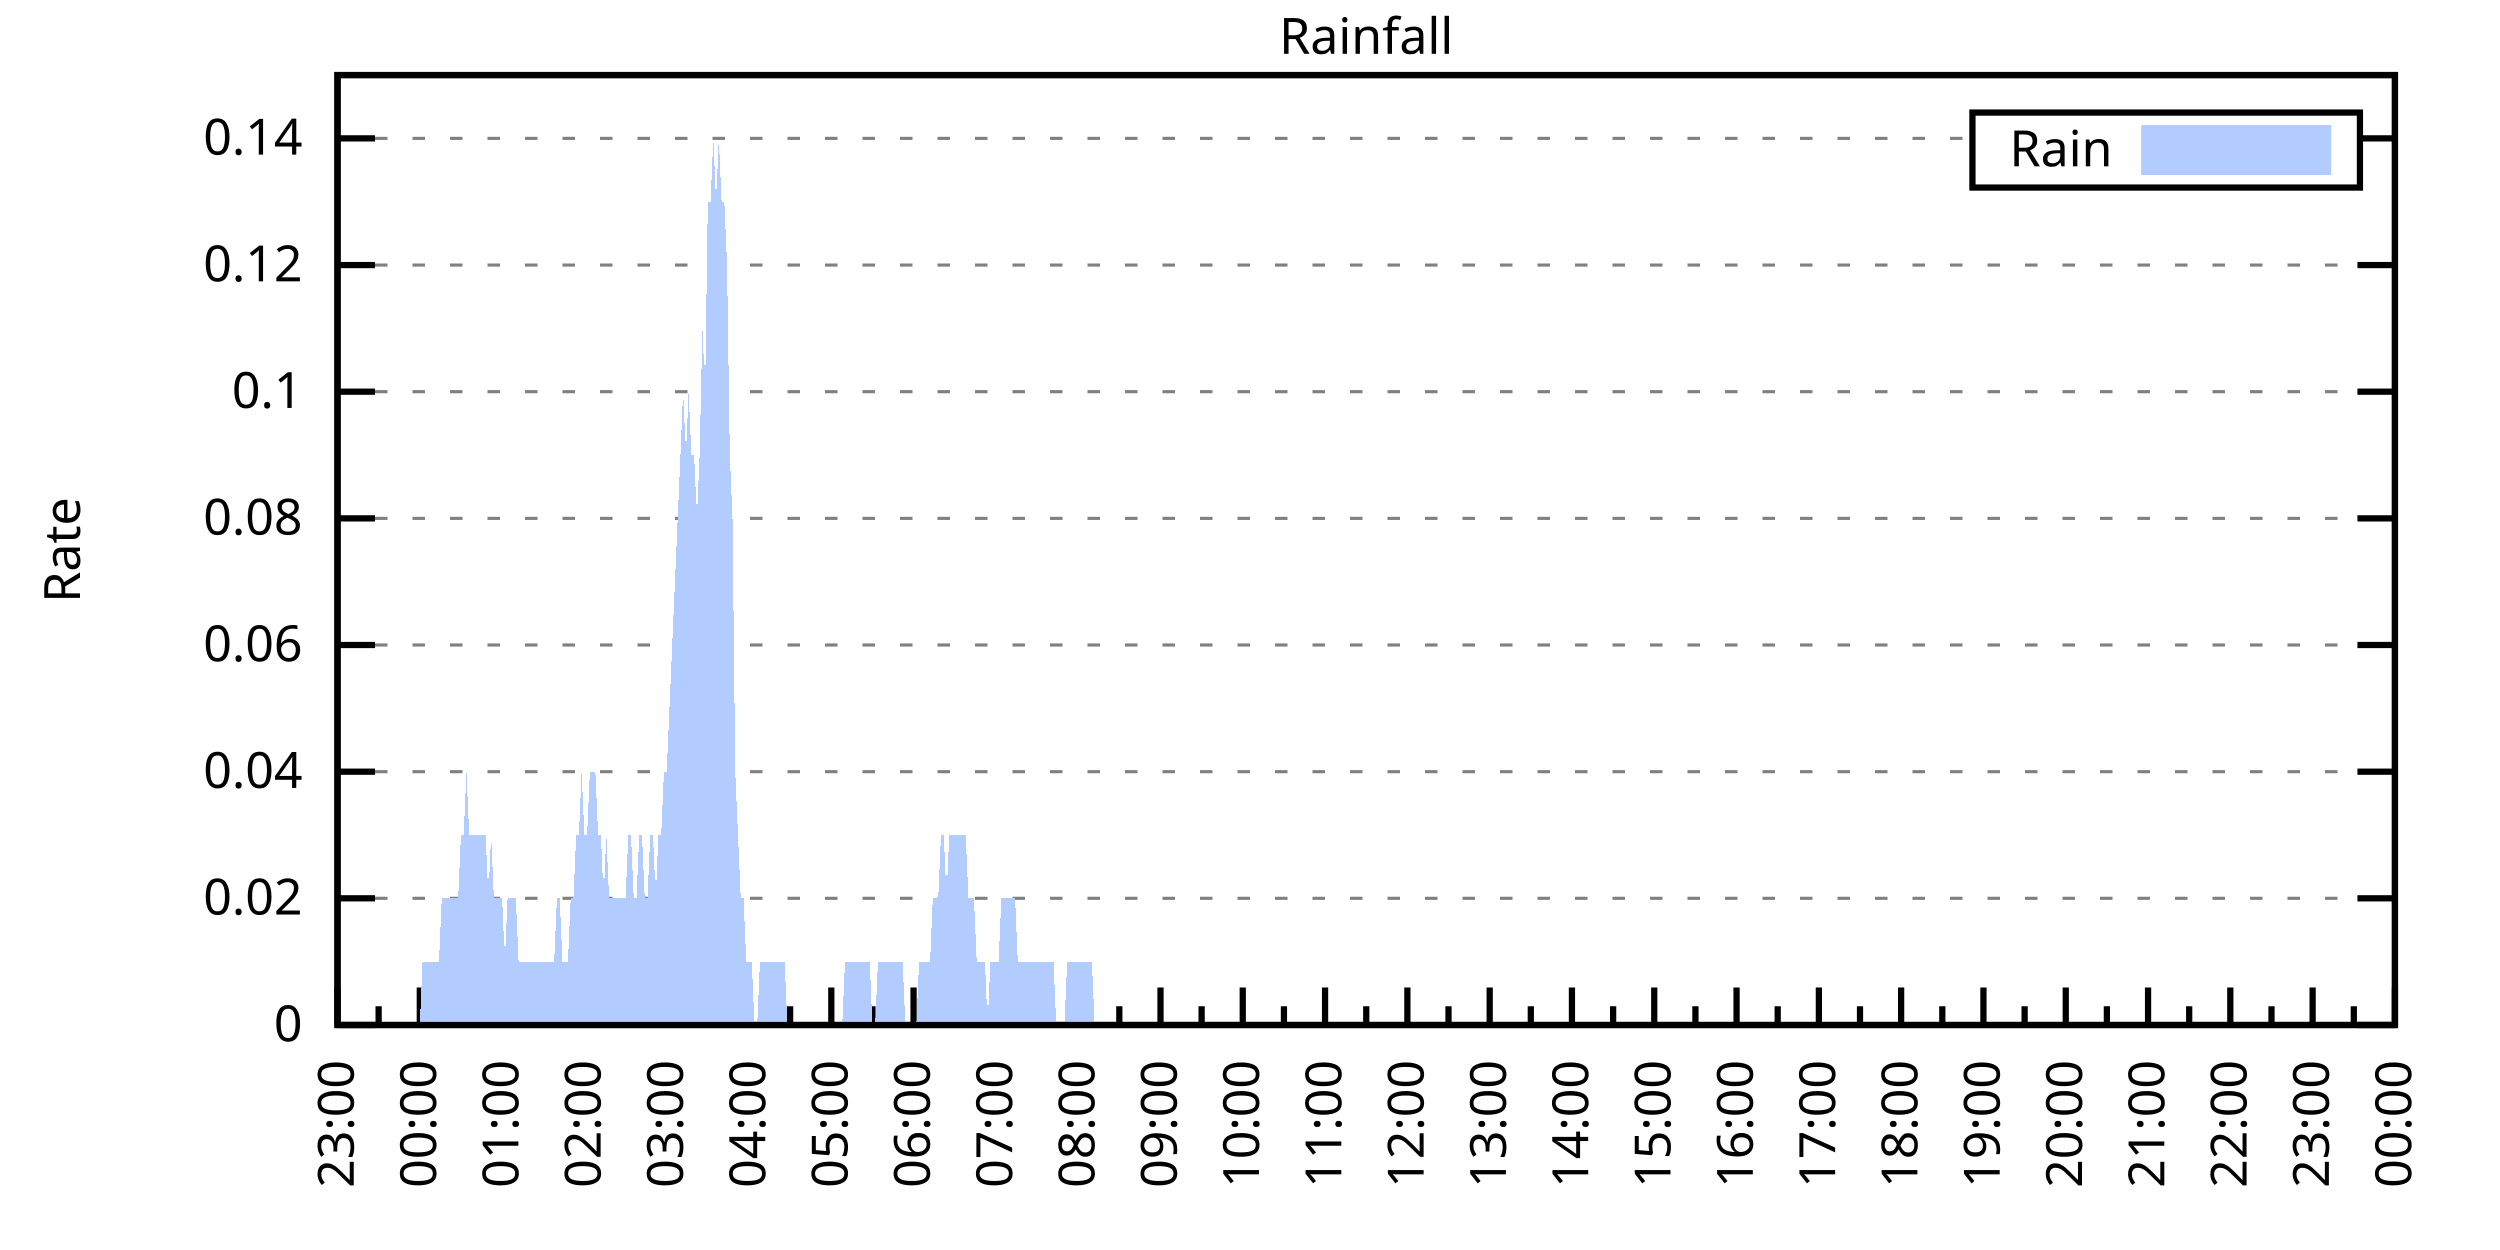
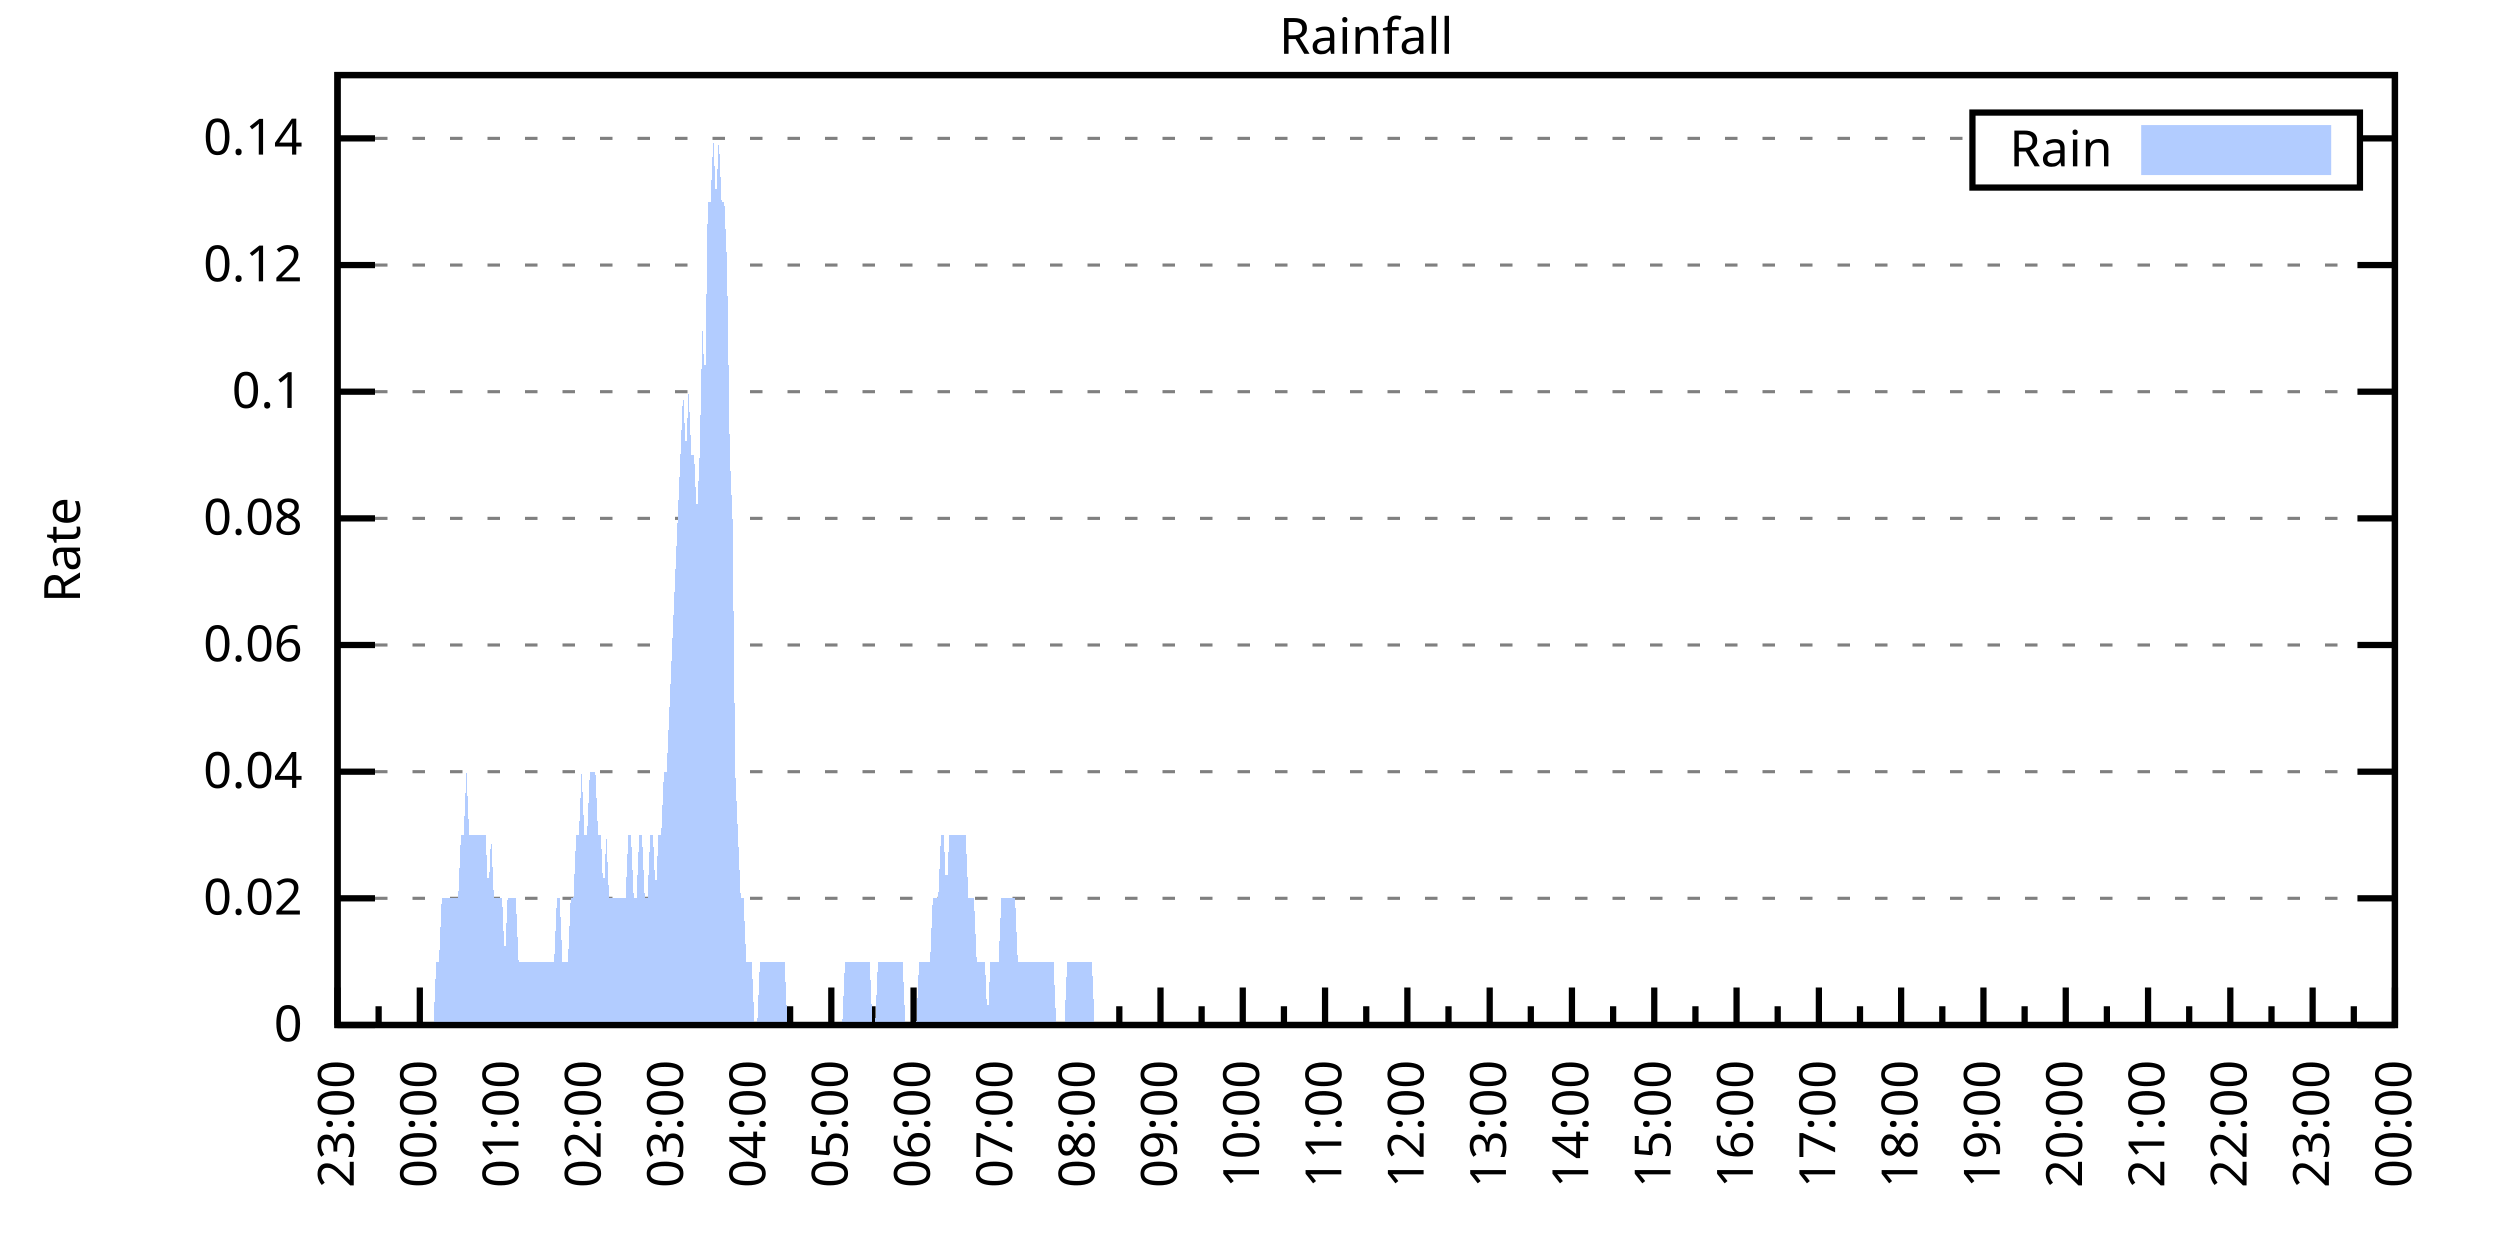
<svg xmlns="http://www.w3.org/2000/svg" xmlns:xlink="http://www.w3.org/1999/xlink" width="400" height="200" viewBox="0 0 400 200">
  <g id="gnuplot_canvas">
    <rect x="0" y="0" width="400" height="200" fill="none" />
    <defs>
      <circle id="gpDot" r="0.5" stroke-width="0.5" stroke="currentColor" />
      <path id="gpPt0" stroke-width="0.333" stroke="currentColor" d="M-1,0 h2 M0,-1 v2" />
      <path id="gpPt1" stroke-width="0.333" stroke="currentColor" d="M-1,-1 L1,1 M1,-1 L-1,1" />
      <path id="gpPt2" stroke-width="0.333" stroke="currentColor" d="M-1,0 L1,0 M0,-1 L0,1 M-1,-1 L1,1 M-1,1 L1,-1" />
      <rect id="gpPt3" stroke-width="0.333" stroke="currentColor" x="-1" y="-1" width="2" height="2" />
      <rect id="gpPt4" stroke-width="0.333" stroke="currentColor" fill="currentColor" x="-1" y="-1" width="2" height="2" />
      <circle id="gpPt5" stroke-width="0.333" stroke="currentColor" cx="0" cy="0" r="1" />
      <use xlink:href="#gpPt5" id="gpPt6" fill="currentColor" stroke="none" />
      <path id="gpPt7" stroke-width="0.333" stroke="currentColor" d="M0,-1.33 L-1.33,0.67 L1.33,0.67 z" />
      <use xlink:href="#gpPt7" id="gpPt8" fill="currentColor" stroke="none" />
      <use xlink:href="#gpPt7" id="gpPt9" stroke="currentColor" transform="rotate(180)" />
      <use xlink:href="#gpPt9" id="gpPt10" fill="currentColor" stroke="none" />
      <use xlink:href="#gpPt3" id="gpPt11" stroke="currentColor" transform="rotate(45)" />
      <use xlink:href="#gpPt11" id="gpPt12" fill="currentColor" stroke="none" />
      <path id="gpPt13" stroke-width="0.333" stroke="currentColor" d="M0,1.330 L1.265,0.411 L0.782,-1.067 L-0.782,-1.076 L-1.265,0.411 z" />
      <use xlink:href="#gpPt13" id="gpPt14" fill="currentColor" stroke="none" />
      <filter id="textbox" filterUnits="objectBoundingBox" x="0" y="0" height="1" width="1">
        <feFlood flood-color="white" flood-opacity="1" result="bgnd" />
        <feComposite in="SourceGraphic" in2="bgnd" operator="atop" />
      </filter>
      <filter id="greybox" filterUnits="objectBoundingBox" x="0" y="0" height="1" width="1">
        <feFlood flood-color="lightgrey" flood-opacity="1" result="grey" />
        <feComposite in="SourceGraphic" in2="grey" operator="atop" />
      </filter>
    </defs>
    <g fill="none" color="white" stroke="currentColor" stroke-width="1.00" stroke-linecap="butt" stroke-linejoin="miter">
</g>
    <g fill="none" color="black" stroke="currentColor" stroke-width="1.00" stroke-linecap="butt" stroke-linejoin="miter">
      <g stroke="none" shape-rendering="crispEdges">
        <polygon fill="rgb(255, 255, 255)" points="54.00,164.00 383.18,164.00 383.18,12.02 54.00,12.02 " />
      </g>
    </g>
    <g fill="none" color="black" stroke="currentColor" stroke-width="1.00" stroke-linecap="butt" stroke-linejoin="miter">
</g>
    <g fill="none" color="black" stroke="black" stroke-width="0.50" stroke-linecap="butt" stroke-linejoin="miter">
</g>
    <g fill="none" color="gray" stroke="currentColor" stroke-width="0.50" stroke-linecap="butt" stroke-linejoin="miter">
      <path stroke="gray" stroke-dasharray="2,4" class="gridline" d="M54.00,164.00 L383.19,164.00  " />
    </g>
    <g fill="none" color="gray" stroke="gray" stroke-width="1.00" stroke-linecap="butt" stroke-linejoin="miter">
</g>
    <g fill="none" color="black" stroke="currentColor" stroke-width="1.00" stroke-linecap="butt" stroke-linejoin="miter">
      <path stroke="black" d="M54.00,164.00 L60.00,164.00 M383.19,164.00 L377.19,164.00  " />
      <g transform="translate(48.40,166.60)" stroke="none" fill="black" font-family="Sans" font-size="8.00" text-anchor="end">
        <text>
          <tspan font-family="Sans"> 0</tspan>
        </text>
      </g>
    </g>
    <g fill="none" color="black" stroke="currentColor" stroke-width="1.00" stroke-linecap="butt" stroke-linejoin="miter">
</g>
    <g fill="none" color="black" stroke="black" stroke-width="0.50" stroke-linecap="butt" stroke-linejoin="miter">
</g>
    <g fill="none" color="gray" stroke="currentColor" stroke-width="0.50" stroke-linecap="butt" stroke-linejoin="miter">
      <path stroke="gray" stroke-dasharray="2,4" class="gridline" d="M54.00,143.73 L383.19,143.73  " />
    </g>
    <g fill="none" color="gray" stroke="gray" stroke-width="1.00" stroke-linecap="butt" stroke-linejoin="miter">
</g>
    <g fill="none" color="black" stroke="currentColor" stroke-width="1.00" stroke-linecap="butt" stroke-linejoin="miter">
      <path stroke="black" d="M54.00,143.73 L60.00,143.73 M383.19,143.73 L377.19,143.73  " />
      <g transform="translate(48.40,146.33)" stroke="none" fill="black" font-family="Sans" font-size="8.00" text-anchor="end">
        <text>
          <tspan font-family="Sans"> 0.02</tspan>
        </text>
      </g>
    </g>
    <g fill="none" color="black" stroke="currentColor" stroke-width="1.00" stroke-linecap="butt" stroke-linejoin="miter">
</g>
    <g fill="none" color="black" stroke="black" stroke-width="0.50" stroke-linecap="butt" stroke-linejoin="miter">
</g>
    <g fill="none" color="gray" stroke="currentColor" stroke-width="0.50" stroke-linecap="butt" stroke-linejoin="miter">
      <path stroke="gray" stroke-dasharray="2,4" class="gridline" d="M54.00,123.47 L383.19,123.47  " />
    </g>
    <g fill="none" color="gray" stroke="gray" stroke-width="1.00" stroke-linecap="butt" stroke-linejoin="miter">
</g>
    <g fill="none" color="black" stroke="currentColor" stroke-width="1.00" stroke-linecap="butt" stroke-linejoin="miter">
      <path stroke="black" d="M54.00,123.47 L60.00,123.47 M383.19,123.47 L377.19,123.47  " />
      <g transform="translate(48.40,126.07)" stroke="none" fill="black" font-family="Sans" font-size="8.00" text-anchor="end">
        <text>
          <tspan font-family="Sans"> 0.04</tspan>
        </text>
      </g>
    </g>
    <g fill="none" color="black" stroke="currentColor" stroke-width="1.00" stroke-linecap="butt" stroke-linejoin="miter">
</g>
    <g fill="none" color="black" stroke="black" stroke-width="0.50" stroke-linecap="butt" stroke-linejoin="miter">
</g>
    <g fill="none" color="gray" stroke="currentColor" stroke-width="0.50" stroke-linecap="butt" stroke-linejoin="miter">
      <path stroke="gray" stroke-dasharray="2,4" class="gridline" d="M54.00,103.20 L383.19,103.20  " />
    </g>
    <g fill="none" color="gray" stroke="gray" stroke-width="1.00" stroke-linecap="butt" stroke-linejoin="miter">
</g>
    <g fill="none" color="black" stroke="currentColor" stroke-width="1.00" stroke-linecap="butt" stroke-linejoin="miter">
      <path stroke="black" d="M54.00,103.20 L60.00,103.20 M383.19,103.20 L377.19,103.20  " />
      <g transform="translate(48.40,105.80)" stroke="none" fill="black" font-family="Sans" font-size="8.00" text-anchor="end">
        <text>
          <tspan font-family="Sans"> 0.06</tspan>
        </text>
      </g>
    </g>
    <g fill="none" color="black" stroke="currentColor" stroke-width="1.00" stroke-linecap="butt" stroke-linejoin="miter">
</g>
    <g fill="none" color="black" stroke="black" stroke-width="0.50" stroke-linecap="butt" stroke-linejoin="miter">
</g>
    <g fill="none" color="gray" stroke="currentColor" stroke-width="0.50" stroke-linecap="butt" stroke-linejoin="miter">
      <path stroke="gray" stroke-dasharray="2,4" class="gridline" d="M54.00,82.94 L383.19,82.94  " />
    </g>
    <g fill="none" color="gray" stroke="gray" stroke-width="1.00" stroke-linecap="butt" stroke-linejoin="miter">
</g>
    <g fill="none" color="black" stroke="currentColor" stroke-width="1.00" stroke-linecap="butt" stroke-linejoin="miter">
      <path stroke="black" d="M54.00,82.94 L60.00,82.94 M383.19,82.94 L377.19,82.94  " />
      <g transform="translate(48.40,85.54)" stroke="none" fill="black" font-family="Sans" font-size="8.00" text-anchor="end">
        <text>
          <tspan font-family="Sans"> 0.08</tspan>
        </text>
      </g>
    </g>
    <g fill="none" color="black" stroke="currentColor" stroke-width="1.00" stroke-linecap="butt" stroke-linejoin="miter">
</g>
    <g fill="none" color="black" stroke="black" stroke-width="0.50" stroke-linecap="butt" stroke-linejoin="miter">
</g>
    <g fill="none" color="gray" stroke="currentColor" stroke-width="0.50" stroke-linecap="butt" stroke-linejoin="miter">
      <path stroke="gray" stroke-dasharray="2,4" class="gridline" d="M54.00,62.67 L383.19,62.67  " />
    </g>
    <g fill="none" color="gray" stroke="gray" stroke-width="1.00" stroke-linecap="butt" stroke-linejoin="miter">
</g>
    <g fill="none" color="black" stroke="currentColor" stroke-width="1.00" stroke-linecap="butt" stroke-linejoin="miter">
      <path stroke="black" d="M54.00,62.67 L60.00,62.67 M383.19,62.67 L377.19,62.67  " />
      <g transform="translate(48.40,65.27)" stroke="none" fill="black" font-family="Sans" font-size="8.00" text-anchor="end">
        <text>
          <tspan font-family="Sans"> 0.1</tspan>
        </text>
      </g>
    </g>
    <g fill="none" color="black" stroke="currentColor" stroke-width="1.00" stroke-linecap="butt" stroke-linejoin="miter">
</g>
    <g fill="none" color="black" stroke="black" stroke-width="0.50" stroke-linecap="butt" stroke-linejoin="miter">
</g>
    <g fill="none" color="gray" stroke="currentColor" stroke-width="0.50" stroke-linecap="butt" stroke-linejoin="miter">
      <path stroke="gray" stroke-dasharray="2,4" class="gridline" d="M54.00,42.41 L383.19,42.41  " />
    </g>
    <g fill="none" color="gray" stroke="gray" stroke-width="1.00" stroke-linecap="butt" stroke-linejoin="miter">
</g>
    <g fill="none" color="black" stroke="currentColor" stroke-width="1.00" stroke-linecap="butt" stroke-linejoin="miter">
      <path stroke="black" d="M54.00,42.41 L60.00,42.41 M383.19,42.41 L377.19,42.41  " />
      <g transform="translate(48.40,45.01)" stroke="none" fill="black" font-family="Sans" font-size="8.00" text-anchor="end">
        <text>
          <tspan font-family="Sans"> 0.12</tspan>
        </text>
      </g>
    </g>
    <g fill="none" color="black" stroke="currentColor" stroke-width="1.00" stroke-linecap="butt" stroke-linejoin="miter">
</g>
    <g fill="none" color="black" stroke="black" stroke-width="0.50" stroke-linecap="butt" stroke-linejoin="miter">
</g>
    <g fill="none" color="gray" stroke="currentColor" stroke-width="0.50" stroke-linecap="butt" stroke-linejoin="miter">
      <path stroke="gray" stroke-dasharray="2,4" class="gridline" d="M54.00,22.14 L315.59,22.14 M377.59,22.14 L383.19,22.14  " />
    </g>
    <g fill="none" color="gray" stroke="gray" stroke-width="1.00" stroke-linecap="butt" stroke-linejoin="miter">
</g>
    <g fill="none" color="black" stroke="currentColor" stroke-width="1.00" stroke-linecap="butt" stroke-linejoin="miter">
      <path stroke="black" d="M54.00,22.14 L60.00,22.14 M383.19,22.14 L377.19,22.14  " />
      <g transform="translate(48.40,24.74)" stroke="none" fill="black" font-family="Sans" font-size="8.00" text-anchor="end">
        <text>
          <tspan font-family="Sans"> 0.14</tspan>
        </text>
      </g>
    </g>
    <g fill="none" color="black" stroke="currentColor" stroke-width="1.00" stroke-linecap="butt" stroke-linejoin="miter">
      <path stroke="black" d="M54.00,164.00 L54.00,158.00  " />
      <g transform="translate(56.60,169.60) rotate(270)" stroke="none" fill="black" font-family="Sans" font-size="8.00" text-anchor="end">
        <text>
          <tspan font-family="Sans">23:00</tspan>
        </text>
      </g>
    </g>
    <g fill="none" color="black" stroke="currentColor" stroke-width="1.00" stroke-linecap="butt" stroke-linejoin="miter">
      <path stroke="black" d="M60.58,164.00 L60.58,161.00 M67.17,164.00 L67.17,158.00  " />
      <g transform="translate(69.77,169.60) rotate(270)" stroke="none" fill="black" font-family="Sans" font-size="8.00" text-anchor="end">
        <text>
          <tspan font-family="Sans">00:00</tspan>
        </text>
      </g>
    </g>
    <g fill="none" color="black" stroke="currentColor" stroke-width="1.00" stroke-linecap="butt" stroke-linejoin="miter">
      <path stroke="black" d="M73.75,164.00 L73.75,161.00 M80.34,164.00 L80.34,158.00  " />
      <g transform="translate(82.94,169.60) rotate(270)" stroke="none" fill="black" font-family="Sans" font-size="8.00" text-anchor="end">
        <text>
          <tspan font-family="Sans">01:00</tspan>
        </text>
      </g>
    </g>
    <g fill="none" color="black" stroke="currentColor" stroke-width="1.00" stroke-linecap="butt" stroke-linejoin="miter">
      <path stroke="black" d="M86.92,164.00 L86.92,161.00 M93.50,164.00 L93.50,158.00  " />
      <g transform="translate(96.10,169.60) rotate(270)" stroke="none" fill="black" font-family="Sans" font-size="8.00" text-anchor="end">
        <text>
          <tspan font-family="Sans">02:00</tspan>
        </text>
      </g>
    </g>
    <g fill="none" color="black" stroke="currentColor" stroke-width="1.00" stroke-linecap="butt" stroke-linejoin="miter">
      <path stroke="black" d="M100.09,164.00 L100.09,161.00 M106.67,164.00 L106.67,158.00  " />
      <g transform="translate(109.27,169.60) rotate(270)" stroke="none" fill="black" font-family="Sans" font-size="8.00" text-anchor="end">
        <text>
          <tspan font-family="Sans">03:00</tspan>
        </text>
      </g>
    </g>
    <g fill="none" color="black" stroke="currentColor" stroke-width="1.00" stroke-linecap="butt" stroke-linejoin="miter">
      <path stroke="black" d="M113.25,164.00 L113.25,161.00 M119.84,164.00 L119.84,158.00  " />
      <g transform="translate(122.44,169.60) rotate(270)" stroke="none" fill="black" font-family="Sans" font-size="8.00" text-anchor="end">
        <text>
          <tspan font-family="Sans">04:00</tspan>
        </text>
      </g>
    </g>
    <g fill="none" color="black" stroke="currentColor" stroke-width="1.00" stroke-linecap="butt" stroke-linejoin="miter">
      <path stroke="black" d="M126.42,164.00 L126.42,161.00 M133.01,164.00 L133.01,158.00  " />
      <g transform="translate(135.61,169.60) rotate(270)" stroke="none" fill="black" font-family="Sans" font-size="8.00" text-anchor="end">
        <text>
          <tspan font-family="Sans">05:00</tspan>
        </text>
      </g>
    </g>
    <g fill="none" color="black" stroke="currentColor" stroke-width="1.00" stroke-linecap="butt" stroke-linejoin="miter">
      <path stroke="black" d="M139.59,164.00 L139.59,161.00 M146.17,164.00 L146.17,158.00  " />
      <g transform="translate(148.77,169.60) rotate(270)" stroke="none" fill="black" font-family="Sans" font-size="8.00" text-anchor="end">
        <text>
          <tspan font-family="Sans">06:00</tspan>
        </text>
      </g>
    </g>
    <g fill="none" color="black" stroke="currentColor" stroke-width="1.00" stroke-linecap="butt" stroke-linejoin="miter">
      <path stroke="black" d="M152.76,164.00 L152.76,161.00 M159.34,164.00 L159.34,158.00  " />
      <g transform="translate(161.94,169.60) rotate(270)" stroke="none" fill="black" font-family="Sans" font-size="8.00" text-anchor="end">
        <text>
          <tspan font-family="Sans">07:00</tspan>
        </text>
      </g>
    </g>
    <g fill="none" color="black" stroke="currentColor" stroke-width="1.00" stroke-linecap="butt" stroke-linejoin="miter">
      <path stroke="black" d="M165.92,164.00 L165.92,161.00 M172.51,164.00 L172.51,158.00  " />
      <g transform="translate(175.11,169.60) rotate(270)" stroke="none" fill="black" font-family="Sans" font-size="8.00" text-anchor="end">
        <text>
          <tspan font-family="Sans">08:00</tspan>
        </text>
      </g>
    </g>
    <g fill="none" color="black" stroke="currentColor" stroke-width="1.00" stroke-linecap="butt" stroke-linejoin="miter">
      <path stroke="black" d="M179.09,164.00 L179.09,161.00 M185.68,164.00 L185.68,158.00  " />
      <g transform="translate(188.28,169.60) rotate(270)" stroke="none" fill="black" font-family="Sans" font-size="8.00" text-anchor="end">
        <text>
          <tspan font-family="Sans">09:00</tspan>
        </text>
      </g>
    </g>
    <g fill="none" color="black" stroke="currentColor" stroke-width="1.00" stroke-linecap="butt" stroke-linejoin="miter">
      <path stroke="black" d="M192.26,164.00 L192.26,161.00 M198.84,164.00 L198.84,158.00  " />
      <g transform="translate(201.44,169.60) rotate(270)" stroke="none" fill="black" font-family="Sans" font-size="8.00" text-anchor="end">
        <text>
          <tspan font-family="Sans">10:00</tspan>
        </text>
      </g>
    </g>
    <g fill="none" color="black" stroke="currentColor" stroke-width="1.00" stroke-linecap="butt" stroke-linejoin="miter">
      <path stroke="black" d="M205.43,164.00 L205.43,161.00 M212.01,164.00 L212.01,158.00  " />
      <g transform="translate(214.61,169.60) rotate(270)" stroke="none" fill="black" font-family="Sans" font-size="8.00" text-anchor="end">
        <text>
          <tspan font-family="Sans">11:00</tspan>
        </text>
      </g>
    </g>
    <g fill="none" color="black" stroke="currentColor" stroke-width="1.00" stroke-linecap="butt" stroke-linejoin="miter">
      <path stroke="black" d="M218.60,164.00 L218.60,161.00 M225.18,164.00 L225.18,158.00  " />
      <g transform="translate(227.78,169.60) rotate(270)" stroke="none" fill="black" font-family="Sans" font-size="8.00" text-anchor="end">
        <text>
          <tspan font-family="Sans">12:00</tspan>
        </text>
      </g>
    </g>
    <g fill="none" color="black" stroke="currentColor" stroke-width="1.00" stroke-linecap="butt" stroke-linejoin="miter">
      <path stroke="black" d="M231.76,164.00 L231.76,161.00 M238.35,164.00 L238.35,158.00  " />
      <g transform="translate(240.95,169.60) rotate(270)" stroke="none" fill="black" font-family="Sans" font-size="8.00" text-anchor="end">
        <text>
          <tspan font-family="Sans">13:00</tspan>
        </text>
      </g>
    </g>
    <g fill="none" color="black" stroke="currentColor" stroke-width="1.00" stroke-linecap="butt" stroke-linejoin="miter">
      <path stroke="black" d="M244.93,164.00 L244.93,161.00 M251.51,164.00 L251.51,158.00  " />
      <g transform="translate(254.11,169.60) rotate(270)" stroke="none" fill="black" font-family="Sans" font-size="8.00" text-anchor="end">
        <text>
          <tspan font-family="Sans">14:00</tspan>
        </text>
      </g>
    </g>
    <g fill="none" color="black" stroke="currentColor" stroke-width="1.00" stroke-linecap="butt" stroke-linejoin="miter">
      <path stroke="black" d="M258.10,164.00 L258.10,161.00 M264.68,164.00 L264.68,158.00  " />
      <g transform="translate(267.28,169.60) rotate(270)" stroke="none" fill="black" font-family="Sans" font-size="8.00" text-anchor="end">
        <text>
          <tspan font-family="Sans">15:00</tspan>
        </text>
      </g>
    </g>
    <g fill="none" color="black" stroke="currentColor" stroke-width="1.00" stroke-linecap="butt" stroke-linejoin="miter">
      <path stroke="black" d="M271.27,164.00 L271.27,161.00 M277.85,164.00 L277.85,158.00  " />
      <g transform="translate(280.45,169.60) rotate(270)" stroke="none" fill="black" font-family="Sans" font-size="8.00" text-anchor="end">
        <text>
          <tspan font-family="Sans">16:00</tspan>
        </text>
      </g>
    </g>
    <g fill="none" color="black" stroke="currentColor" stroke-width="1.00" stroke-linecap="butt" stroke-linejoin="miter">
      <path stroke="black" d="M284.43,164.00 L284.43,161.00 M291.02,164.00 L291.02,158.00  " />
      <g transform="translate(293.62,169.60) rotate(270)" stroke="none" fill="black" font-family="Sans" font-size="8.00" text-anchor="end">
        <text>
          <tspan font-family="Sans">17:00</tspan>
        </text>
      </g>
    </g>
    <g fill="none" color="black" stroke="currentColor" stroke-width="1.00" stroke-linecap="butt" stroke-linejoin="miter">
      <path stroke="black" d="M297.60,164.00 L297.60,161.00 M304.18,164.00 L304.18,158.00  " />
      <g transform="translate(306.78,169.60) rotate(270)" stroke="none" fill="black" font-family="Sans" font-size="8.00" text-anchor="end">
        <text>
          <tspan font-family="Sans">18:00</tspan>
        </text>
      </g>
    </g>
    <g fill="none" color="black" stroke="currentColor" stroke-width="1.00" stroke-linecap="butt" stroke-linejoin="miter">
      <path stroke="black" d="M310.77,164.00 L310.77,161.00 M317.35,164.00 L317.35,158.00  " />
      <g transform="translate(319.95,169.60) rotate(270)" stroke="none" fill="black" font-family="Sans" font-size="8.00" text-anchor="end">
        <text>
          <tspan font-family="Sans">19:00</tspan>
        </text>
      </g>
    </g>
    <g fill="none" color="black" stroke="currentColor" stroke-width="1.00" stroke-linecap="butt" stroke-linejoin="miter">
      <path stroke="black" d="M323.94,164.00 L323.94,161.00 M330.52,164.00 L330.52,158.00  " />
      <g transform="translate(333.12,169.60) rotate(270)" stroke="none" fill="black" font-family="Sans" font-size="8.00" text-anchor="end">
        <text>
          <tspan font-family="Sans">20:00</tspan>
        </text>
      </g>
    </g>
    <g fill="none" color="black" stroke="currentColor" stroke-width="1.00" stroke-linecap="butt" stroke-linejoin="miter">
      <path stroke="black" d="M337.10,164.00 L337.10,161.00 M343.69,164.00 L343.69,158.00  " />
      <g transform="translate(346.29,169.60) rotate(270)" stroke="none" fill="black" font-family="Sans" font-size="8.00" text-anchor="end">
        <text>
          <tspan font-family="Sans">21:00</tspan>
        </text>
      </g>
    </g>
    <g fill="none" color="black" stroke="currentColor" stroke-width="1.00" stroke-linecap="butt" stroke-linejoin="miter">
      <path stroke="black" d="M350.27,164.00 L350.27,161.00 M356.85,164.00 L356.85,158.00  " />
      <g transform="translate(359.45,169.60) rotate(270)" stroke="none" fill="black" font-family="Sans" font-size="8.00" text-anchor="end">
        <text>
          <tspan font-family="Sans">22:00</tspan>
        </text>
      </g>
    </g>
    <g fill="none" color="black" stroke="currentColor" stroke-width="1.00" stroke-linecap="butt" stroke-linejoin="miter">
      <path stroke="black" d="M363.44,164.00 L363.44,161.00 M370.02,164.00 L370.02,158.00  " />
      <g transform="translate(372.62,169.60) rotate(270)" stroke="none" fill="black" font-family="Sans" font-size="8.00" text-anchor="end">
        <text>
          <tspan font-family="Sans">23:00</tspan>
        </text>
      </g>
    </g>
    <g fill="none" color="black" stroke="currentColor" stroke-width="1.00" stroke-linecap="butt" stroke-linejoin="miter">
      <path stroke="black" d="M376.61,164.00 L376.61,161.00 M383.19,164.00 L383.19,158.00  " />
      <g transform="translate(385.79,169.60) rotate(270)" stroke="none" fill="black" font-family="Sans" font-size="8.00" text-anchor="end">
        <text>
          <tspan font-family="Sans">00:00</tspan>
        </text>
      </g>
    </g>
    <g fill="none" color="black" stroke="currentColor" stroke-width="1.00" stroke-linecap="butt" stroke-linejoin="miter">
</g>
    <g fill="none" color="black" stroke="currentColor" stroke-width="1.00" stroke-linecap="butt" stroke-linejoin="miter">
      <path stroke="black" d="M54.00,12.01 L54.00,164.00 L383.19,164.00 L383.19,12.01 L54.00,12.01 Z  " />
    </g>
    <g fill="none" color="black" stroke="currentColor" stroke-width="1.00" stroke-linecap="butt" stroke-linejoin="miter">
      <g transform="translate(12.80,88.01) rotate(270)" stroke="none" fill="black" font-family="Sans" font-size="8.00" text-anchor="middle">
        <text>
          <tspan font-family="Sans">Rate</tspan>
        </text>
      </g>
    </g>
    <g fill="none" color="black" stroke="currentColor" stroke-width="1.00" stroke-linecap="butt" stroke-linejoin="miter">
</g>
    <g fill="none" color="black" stroke="currentColor" stroke-width="1.00" stroke-linecap="butt" stroke-linejoin="miter">
      <path stroke="black" d="M315.59,30.01 L315.59,18.01 L377.59,18.01 L377.59,30.01 L315.59,30.01 Z  " />
    </g>
    <g id="Rainfall_plot_1">
      <g fill="none" color="white" stroke="black" stroke-width="2.00" stroke-linecap="butt" stroke-linejoin="miter">
</g>
      <g fill="none" color="black" stroke="currentColor" stroke-width="2.00" stroke-linecap="butt" stroke-linejoin="miter">
        <g transform="translate(337.99,26.61)" stroke="none" fill="black" font-family="Sans" font-size="8.00" text-anchor="end">
          <text>
            <tspan font-family="Sans">Rain</tspan>
          </text>
        </g>
      </g>
      <g fill="none" color="black" stroke="currentColor" stroke-width="2.00" stroke-linecap="butt" stroke-linejoin="miter">
        <g stroke="none" shape-rendering="crispEdges">
          <polygon fill="rgb(178, 204, 255)" points="343.59,27.01 371.99,27.01 371.99,21.01 343.59,21.01 " />
        </g>
        <path stroke="rgb(178, 204, 255)" d="M343.59,27.01 L371.99,27.01 L371.99,21.01 L343.59,21.01 L343.59,27.01 Z  " />
      </g>
      <g fill="none" color="black" stroke="currentColor" stroke-width="2.00" stroke-linecap="butt" stroke-linejoin="miter">
        <g stroke="none" shape-rendering="crispEdges">
-           <polygon fill="rgb(178, 204, 255)" points="63.22,164.00 63.66,164.00 64.10,164.00 64.53,164.00 64.97,164.00 65.41,164.00 65.85,164.00 66.29,164.00 66.73,164.00 67.17,164.00 67.61,153.87 68.05,153.87 68.48,153.87 68.92,153.87 69.36,153.87 69.80,153.87 70.24,153.87 70.68,143.73 71.12,143.73 71.56,143.73 72.00,143.73 72.43,143.73 72.87,143.73 73.31,143.73 73.75,133.60 74.19,133.60 74.63,123.47 75.07,133.60 75.51,133.60 75.95,133.60 76.38,133.60 76.82,133.60 77.26,133.60 77.70,133.60 78.14,143.73 78.58,133.60 79.02,143.73 79.46,143.73 79.90,143.73 80.34,143.73 80.77,153.87 81.21,143.73 81.65,143.73 82.09,143.73 82.53,143.73 82.97,153.87 83.41,153.87 83.85,153.87 84.29,153.87 84.72,153.87 85.16,153.87 85.60,153.87 86.04,153.87 86.48,153.87 86.92,153.87 87.36,153.87 87.80,153.87 88.24,153.87 88.67,153.87 89.11,143.73 89.55,143.73 89.99,153.87 90.43,153.87 90.87,153.87 91.31,143.73 91.75,143.73 92.19,133.60 92.62,133.60 93.06,123.47 93.50,133.60 93.94,133.60 94.38,123.47 94.82,123.47 95.26,123.47 95.70,133.60 96.14,133.60 96.58,143.73 97.01,133.60 97.45,143.73 97.89,143.73 98.33,143.73 98.77,143.73 99.21,143.73 99.65,143.73 100.09,143.73 100.53,133.60 100.96,133.60 101.40,143.73 101.84,143.73 102.28,133.60 102.72,133.60 103.16,143.73 103.60,143.73 104.04,133.60 104.48,133.60 104.91,143.73 105.35,133.60 105.79,133.60 106.23,123.47 106.67,123.47 107.11,113.34 107.55,103.20 107.99,93.07 108.43,82.94 108.87,72.81 109.30,62.67 109.74,72.81 110.18,62.67 110.62,72.81 111.06,72.81 111.50,82.94 111.94,72.81 112.38,52.54 112.82,62.67 113.25,32.28 113.69,32.28 114.13,22.14 114.57,32.28 115.01,22.14 115.45,32.28 115.89,32.28 116.33,42.41 116.77,72.81 117.20,82.94 117.64,123.47 118.08,133.60 118.52,143.73 118.96,143.73 119.40,153.87 119.84,153.87 120.28,153.87 120.72,164.00 121.15,164.00 121.59,153.87 122.03,153.87 122.47,153.87 122.91,153.87 123.35,153.87 123.79,153.87 124.23,153.87 124.67,153.87 125.11,153.87 125.54,153.87 125.98,164.00 126.42,164.00 126.86,164.00 127.30,164.00 127.74,164.00 128.18,164.00 128.62,164.00 129.06,164.00 129.49,164.00 129.93,164.00 130.37,164.00 130.81,164.00 131.25,164.00 131.69,164.00 132.13,164.00 132.57,164.00 133.01,164.00 133.44,164.00 133.88,164.00 134.32,164.00 134.76,164.00 135.20,153.87 135.64,153.87 136.08,153.87 136.52,153.87 136.96,153.87 137.39,153.87 137.83,153.87 138.27,153.87 138.71,153.87 139.15,153.87 139.59,164.00 140.03,164.00 140.47,153.87 140.91,153.87 141.35,153.87 141.78,153.87 142.22,153.87 142.66,153.87 143.10,153.87 143.54,153.87 143.98,153.87 144.42,153.87 144.86,164.00 145.30,164.00 145.73,164.00 146.17,164.00 146.61,164.00 147.05,153.87 147.49,153.87 147.93,153.87 148.37,153.87 148.81,153.87 149.25,143.73 149.68,143.73 150.12,143.73 150.56,133.60 151.00,133.60 151.44,143.73 151.88,133.60 152.32,133.60 152.76,133.60 153.20,133.60 153.63,133.60 154.07,133.60 154.51,133.60 154.95,143.73 155.39,143.73 155.83,143.73 156.27,153.87 156.71,153.87 157.15,153.87 157.59,153.87 158.02,164.00 158.46,153.87 158.90,153.87 159.34,153.87 159.78,153.87 160.22,143.73 160.66,143.73 161.10,143.73 161.54,143.73 161.97,143.73 162.41,143.73 162.85,153.87 163.29,153.87 163.73,153.87 164.17,153.87 164.61,153.87 165.05,153.87 165.49,153.87 165.92,153.87 166.36,153.87 166.80,153.87 167.24,153.87 167.68,153.87 168.12,153.87 168.56,153.87 169.00,164.00 169.44,164.00 169.87,164.00 170.31,164.00 170.75,153.87 171.19,153.87 171.63,153.87 172.07,153.87 172.51,153.87 172.95,153.87 173.39,153.87 173.83,153.87 174.26,153.87 174.70,153.87 175.14,164.00 175.58,164.00 176.02,164.00 176.46,164.00 176.90,164.00 177.34,164.00 177.78,164.00 178.21,164.00 178.65,164.00 179.09,164.00 179.53,164.00 179.97,164.00 180.41,164.00 180.85,164.00 181.29,164.00 181.73,164.00 182.16,164.00 182.60,164.00 183.04,164.00 183.48,164.00 183.92,164.00 184.36,164.00 184.80,164.00 185.24,164.00 185.68,164.00 186.11,164.00 186.55,164.00 186.99,164.00 187.43,164.00 187.87,164.00 188.31,164.00 188.75,164.00 189.19,164.00 189.63,164.00 190.07,164.00 190.50,164.00 190.94,164.00 191.38,164.00 191.82,164.00 192.26,164.00 192.70,164.00 193.14,164.00 193.58,164.00 194.02,164.00 194.45,164.00 194.89,164.00 195.33,164.00 195.77,164.00 196.21,164.00 196.65,164.00 197.09,164.00 197.53,164.00 197.97,164.00 198.40,164.00 198.84,164.00 199.28,164.00 199.72,164.00 200.16,164.00 200.60,164.00 201.04,164.00 201.48,164.00 201.92,164.00 202.35,164.00 202.79,164.00 203.23,164.00 203.67,164.00 204.11,164.00 204.55,164.00 204.99,164.00 205.43,164.00 205.87,164.00 206.31,164.00 206.74,164.00 207.18,164.00 207.62,164.00 208.06,164.00 208.50,164.00 208.94,164.00 209.38,164.00 209.82,164.00 210.26,164.00 210.69,164.00 211.13,164.00 211.57,164.00 212.01,164.00 212.45,164.00 212.89,164.00 213.33,164.00 213.77,164.00 214.21,164.00 214.64,164.00 215.08,164.00 215.52,164.00 215.96,164.00 216.40,164.00 216.84,164.00 217.28,164.00 217.72,164.00 218.16,164.00 218.60,164.00 219.03,164.00 219.47,164.00 219.91,164.00 220.35,164.00 220.79,164.00 221.23,164.00 221.67,164.00 222.11,164.00 222.55,164.00 222.98,164.00 223.42,164.00 223.86,164.00 224.30,164.00 224.74,164.00 225.18,164.00 225.62,164.00 226.06,164.00 226.50,164.00 226.93,164.00 227.37,164.00 227.81,164.00 228.25,164.00 228.69,164.00 229.13,164.00 229.57,164.00 230.01,164.00 230.45,164.00 230.88,164.00 231.32,164.00 231.76,164.00 232.20,164.00 232.64,164.00 233.08,164.00 233.52,164.00 233.96,164.00 234.40,164.00 234.84,164.00 235.27,164.00 235.71,164.00 236.15,164.00 236.59,164.00 237.03,164.00 237.47,164.00 237.91,164.00 238.35,164.00 238.79,164.00 239.22,164.00 239.66,164.00 240.10,164.00 240.54,164.00 240.98,164.00 241.42,164.00 241.86,164.00 242.30,164.00 242.74,164.00 243.17,164.00 243.61,164.00 244.05,164.00 244.49,164.00 244.93,164.00 245.37,164.00 245.81,164.00 246.25,164.00 246.69,164.00 247.12,164.00 247.56,164.00 248.00,164.00 248.44,164.00 248.88,164.00 249.32,164.00 249.76,164.00 250.20,164.00 250.64,164.00 251.08,164.00 251.51,164.00 251.95,164.00 252.39,164.00 252.83,164.00 253.27,164.00 253.71,164.00 254.15,164.00 254.59,164.00 255.03,164.00 255.46,164.00 255.90,164.00 256.34,164.00 256.78,164.00 257.22,164.00 257.66,164.00 258.10,164.00 258.54,164.00 258.98,164.00 259.41,164.00 259.85,164.00 260.29,164.00 260.73,164.00 261.17,164.00 261.61,164.00 262.05,164.00 262.49,164.00 262.93,164.00 263.36,164.00 263.80,164.00 264.24,164.00 264.68,164.00 265.12,164.00 265.56,164.00 266.00,164.00 266.44,164.00 266.88,164.00 267.32,164.00 267.75,164.00 268.19,164.00 268.63,164.00 269.07,164.00 269.51,164.00 269.95,164.00 270.39,164.00 270.83,164.00 271.27,164.00 271.70,164.00 272.14,164.00 272.58,164.00 273.02,164.00 273.46,164.00 273.90,164.00 274.34,164.00 274.78,164.00 275.22,164.00 275.65,164.00 276.09,164.00 276.53,164.00 276.97,164.00 277.41,164.00 277.85,164.00 278.29,164.00 278.73,164.00 279.17,164.00 279.60,164.00 280.04,164.00 280.48,164.00 280.92,164.00 281.36,164.00 281.80,164.00 282.24,164.00 282.68,164.00 283.12,164.00 283.56,164.00 283.99,164.00 284.43,164.00 284.87,164.00 285.31,164.00 285.75,164.00 286.19,164.00 286.63,164.00 287.07,164.00 287.51,164.00 287.94,164.00 288.38,164.00 288.82,164.00 289.26,164.00 289.70,164.00 290.14,164.00 290.58,164.00 291.02,164.00 291.46,164.00 291.89,164.00 292.33,164.00 292.77,164.00 293.21,164.00 293.65,164.00 294.09,164.00 294.53,164.00 294.97,164.00 295.41,164.00 295.84,164.00 296.28,164.00 296.72,164.00 297.16,164.00 297.60,164.00 298.04,164.00 298.48,164.00 298.92,164.00 299.36,164.00 299.80,164.00 300.23,164.00 300.67,164.00 301.11,164.00 301.55,164.00 301.99,164.00 302.43,164.00 302.87,164.00 303.31,164.00 303.75,164.00 304.18,164.00 304.62,164.00 305.06,164.00 305.50,164.00 305.94,164.00 306.38,164.00 306.82,164.00 307.26,164.00 307.70,164.00 308.13,164.00 308.57,164.00 309.01,164.00 309.45,164.00 309.89,164.00 310.33,164.00 310.77,164.00 311.21,164.00 311.65,164.00 312.08,164.00 312.52,164.00 312.96,164.00 313.40,164.00 313.84,164.00 314.28,164.00 314.72,164.00 315.16,164.00 315.60,164.00 316.04,164.00 316.47,164.00 316.91,164.00 317.35,164.00 317.79,164.00 318.23,164.00 318.67,164.00 319.11,164.00 319.55,164.00 319.99,164.00 320.42,164.00 320.86,164.00 321.30,164.00 321.74,164.00 322.18,164.00 322.62,164.00 323.06,164.00 323.50,164.00 323.94,164.00 324.37,164.00 324.81,164.00 325.25,164.00 325.69,164.00 326.13,164.00 326.57,164.00 327.01,164.00 327.45,164.00 327.89,164.00 328.33,164.00 328.76,164.00 329.20,164.00 329.64,164.00 330.08,164.00 330.52,164.00 330.96,164.00 331.40,164.00 331.84,164.00 332.28,164.00 332.71,164.00 333.15,164.00 333.59,164.00 334.03,164.00 334.47,164.00 334.91,164.00 335.35,164.00 335.79,164.00 336.23,164.00 336.66,164.00 337.10,164.00 337.54,164.00 337.98,164.00 338.42,164.00 338.86,164.00 339.30,164.00 339.74,164.00 340.18,164.00 340.61,164.00 341.05,164.00 341.49,164.00 341.93,164.00 342.37,164.00 342.81,164.00 343.25,164.00 343.69,164.00 344.13,164.00 344.57,164.00 345.00,164.00 345.44,164.00 345.88,164.00 346.32,164.00 346.76,164.00 347.20,164.00 347.64,164.00 348.08,164.00 348.52,164.00 348.95,164.00 349.39,164.00 349.83,164.00 350.27,164.00 350.71,164.00 351.15,164.00 351.59,164.00 352.03,164.00 352.47,164.00 352.90,164.00 353.34,164.00 353.78,164.00 354.22,164.00 354.66,164.00 355.10,164.00 355.54,164.00 355.98,164.00 356.42,164.00 356.85,164.00 357.29,164.00 357.73,164.00 358.17,164.00 358.61,164.00 359.05,164.00 359.49,164.00 359.93,164.00 360.37,164.00 360.81,164.00 361.24,164.00 361.68,164.00 362.12,164.00 362.56,164.00 363.00,164.00 363.44,164.00 363.88,164.00 364.32,164.00 364.76,164.00 365.19,164.00 365.63,164.00 366.07,164.00 366.51,164.00 366.95,164.00 367.39,164.00 367.83,164.00 368.27,164.00 368.71,164.00 369.14,164.00 369.58,164.00 370.02,164.00 370.46,164.00 370.90,164.00 371.34,164.00 371.78,164.00 372.22,164.00 372.66,164.00 373.09,164.00 373.53,164.00 373.97,164.00 374.41,164.00 374.85,164.00 375.29,164.00 375.73,164.00 376.17,164.00 376.61,164.00 377.05,164.00 377.48,164.00 377.92,164.00 378.36,164.00 378.80,164.00 378.80,164.00 63.22,164.00 " />
+           <polygon fill="rgb(178, 204, 255)" points="65.41,164.00 65.85,164.00 66.29,164.00 66.73,164.00 67.17,164.00 67.61,164.00 68.05,164.00 68.48,164.00 68.92,164.00 69.36,164.00 69.80,153.87 70.24,153.87 70.68,143.73 71.12,143.73 71.56,143.73 72.00,143.73 72.43,143.73 72.87,143.73 73.31,143.73 73.75,133.60 74.19,133.60 74.63,123.47 75.07,133.60 75.51,133.60 75.95,133.60 76.38,133.60 76.82,133.60 77.26,133.60 77.70,133.60 78.14,143.73 78.58,133.60 79.02,143.73 79.46,143.73 79.90,143.73 80.34,143.73 80.77,153.87 81.21,143.73 81.65,143.73 82.09,143.73 82.53,143.73 82.97,153.87 83.41,153.87 83.85,153.87 84.29,153.87 84.72,153.87 85.16,153.87 85.60,153.87 86.04,153.87 86.48,153.87 86.92,153.87 87.36,153.87 87.80,153.87 88.24,153.87 88.67,153.87 89.11,143.73 89.55,143.73 89.99,153.87 90.43,153.87 90.87,153.87 91.31,143.73 91.75,143.73 92.19,133.60 92.62,133.60 93.06,123.47 93.50,133.60 93.94,133.60 94.38,123.47 94.82,123.47 95.26,123.47 95.70,133.60 96.14,133.60 96.58,143.73 97.01,133.60 97.45,143.73 97.89,143.73 98.33,143.73 98.77,143.73 99.21,143.73 99.65,143.73 100.09,143.73 100.53,133.60 100.96,133.60 101.40,143.73 101.84,143.73 102.28,133.60 102.72,133.60 103.16,143.73 103.60,143.73 104.04,133.60 104.48,133.60 104.91,143.73 105.35,133.60 105.79,133.60 106.23,123.47 106.67,123.47 107.11,113.34 107.55,103.20 107.99,93.07 108.43,82.94 108.87,72.81 109.30,62.67 109.74,72.81 110.18,62.67 110.62,72.81 111.06,72.81 111.50,82.94 111.94,72.81 112.38,52.54 112.82,62.67 113.25,32.28 113.69,32.28 114.13,22.14 114.57,32.28 115.01,22.14 115.45,32.28 115.89,32.28 116.33,42.41 116.77,72.81 117.20,82.94 117.64,123.47 118.08,133.60 118.52,143.73 118.96,143.73 119.40,153.87 119.84,153.87 120.28,153.87 120.72,164.00 121.15,164.00 121.59,153.87 122.03,153.87 122.47,153.87 122.91,153.87 123.35,153.87 123.79,153.87 124.23,153.87 124.67,153.87 125.11,153.87 125.54,153.87 125.98,164.00 126.42,164.00 126.86,164.00 127.30,164.00 127.74,164.00 128.18,164.00 128.62,164.00 129.06,164.00 129.49,164.00 129.93,164.00 130.37,164.00 130.81,164.00 131.25,164.00 131.69,164.00 132.13,164.00 132.57,164.00 133.01,164.00 133.44,164.00 133.88,164.00 134.32,164.00 134.76,164.00 135.20,153.87 135.64,153.87 136.08,153.87 136.52,153.87 136.96,153.87 137.39,153.87 137.83,153.87 138.27,153.87 138.71,153.87 139.15,153.87 139.59,164.00 140.03,164.00 140.47,153.87 140.91,153.87 141.35,153.87 141.78,153.87 142.22,153.87 142.66,153.87 143.10,153.87 143.54,153.87 143.98,153.87 144.42,153.87 144.86,164.00 145.30,164.00 145.73,164.00 146.17,164.00 146.61,164.00 147.05,153.87 147.49,153.87 147.93,153.87 148.37,153.87 148.81,153.87 149.25,143.73 149.68,143.73 150.12,143.73 150.56,133.60 151.00,133.60 151.44,143.73 151.88,133.60 152.32,133.60 152.76,133.60 153.20,133.60 153.63,133.60 154.07,133.60 154.51,133.60 154.95,143.73 155.39,143.73 155.83,143.73 156.27,153.87 156.71,153.87 157.15,153.87 157.59,153.87 158.02,164.00 158.46,153.87 158.90,153.87 159.34,153.87 159.78,153.87 160.22,143.73 160.66,143.73 161.10,143.73 161.54,143.73 161.97,143.73 162.41,143.73 162.85,153.87 163.29,153.87 163.73,153.87 164.17,153.87 164.61,153.87 165.05,153.87 165.49,153.87 165.92,153.87 166.36,153.87 166.80,153.87 167.24,153.87 167.68,153.87 168.12,153.87 168.56,153.87 169.00,164.00 169.44,164.00 169.87,164.00 170.31,164.00 170.75,153.87 171.19,153.87 171.63,153.87 172.07,153.87 172.51,153.87 172.95,153.87 173.39,153.87 173.83,153.87 174.26,153.87 174.70,153.87 175.14,164.00 175.58,164.00 176.02,164.00 176.46,164.00 176.90,164.00 177.34,164.00 177.78,164.00 178.21,164.00 178.65,164.00 179.09,164.00 179.53,164.00 179.97,164.00 180.41,164.00 180.85,164.00 181.29,164.00 181.73,164.00 182.16,164.00 182.60,164.00 183.04,164.00 183.48,164.00 183.92,164.00 184.36,164.00 184.80,164.00 185.24,164.00 185.68,164.00 186.11,164.00 186.55,164.00 186.99,164.00 187.43,164.00 187.87,164.00 188.31,164.00 188.75,164.00 189.19,164.00 189.63,164.00 190.07,164.00 190.50,164.00 190.94,164.00 191.38,164.00 191.82,164.00 192.26,164.00 192.70,164.00 193.14,164.00 193.58,164.00 194.02,164.00 194.45,164.00 194.89,164.00 195.33,164.00 195.77,164.00 196.21,164.00 196.65,164.00 197.09,164.00 197.53,164.00 197.97,164.00 198.40,164.00 198.84,164.00 199.28,164.00 199.72,164.00 200.16,164.00 200.60,164.00 201.04,164.00 201.48,164.00 201.92,164.00 202.35,164.00 202.79,164.00 203.23,164.00 203.67,164.00 204.11,164.00 204.55,164.00 204.99,164.00 205.43,164.00 205.87,164.00 206.31,164.00 206.74,164.00 207.18,164.00 207.62,164.00 208.06,164.00 208.50,164.00 208.94,164.00 209.38,164.00 209.82,164.00 210.26,164.00 210.69,164.00 211.13,164.00 211.57,164.00 212.01,164.00 212.45,164.00 212.89,164.00 213.33,164.00 213.77,164.00 214.21,164.00 214.64,164.00 215.08,164.00 215.52,164.00 215.96,164.00 216.40,164.00 216.84,164.00 217.28,164.00 217.72,164.00 218.16,164.00 218.60,164.00 219.03,164.00 219.47,164.00 219.91,164.00 220.35,164.00 220.79,164.00 221.23,164.00 221.67,164.00 222.11,164.00 222.55,164.00 222.98,164.00 223.42,164.00 223.86,164.00 224.30,164.00 224.74,164.00 225.18,164.00 225.62,164.00 226.06,164.00 226.50,164.00 226.93,164.00 227.37,164.00 227.81,164.00 228.25,164.00 228.69,164.00 229.13,164.00 229.57,164.00 230.01,164.00 230.45,164.00 230.88,164.00 231.32,164.00 231.76,164.00 232.20,164.00 232.64,164.00 233.08,164.00 233.52,164.00 233.96,164.00 234.40,164.00 234.84,164.00 235.27,164.00 235.71,164.00 236.15,164.00 236.59,164.00 237.03,164.00 237.47,164.00 237.91,164.00 238.35,164.00 238.79,164.00 239.22,164.00 239.66,164.00 240.10,164.00 240.54,164.00 240.98,164.00 241.42,164.00 241.86,164.00 242.30,164.00 242.74,164.00 243.17,164.00 243.61,164.00 244.05,164.00 244.49,164.00 244.93,164.00 245.37,164.00 245.81,164.00 246.25,164.00 246.69,164.00 247.12,164.00 247.56,164.00 248.00,164.00 248.44,164.00 248.88,164.00 249.32,164.00 249.76,164.00 250.20,164.00 250.64,164.00 251.08,164.00 251.51,164.00 251.95,164.00 252.39,164.00 252.83,164.00 253.27,164.00 253.71,164.00 254.15,164.00 254.59,164.00 255.03,164.00 255.46,164.00 255.90,164.00 256.34,164.00 256.78,164.00 257.22,164.00 257.66,164.00 258.10,164.00 258.54,164.00 258.98,164.00 259.41,164.00 259.85,164.00 260.29,164.00 260.73,164.00 261.17,164.00 261.61,164.00 262.05,164.00 262.49,164.00 262.93,164.00 263.36,164.00 263.80,164.00 264.24,164.00 264.68,164.00 265.12,164.00 265.56,164.00 266.00,164.00 266.44,164.00 266.88,164.00 267.32,164.00 267.75,164.00 268.19,164.00 268.63,164.00 269.07,164.00 269.51,164.00 269.95,164.00 270.39,164.00 270.83,164.00 271.27,164.00 271.70,164.00 272.14,164.00 272.58,164.00 273.02,164.00 273.46,164.00 273.90,164.00 274.34,164.00 274.78,164.00 275.22,164.00 275.65,164.00 276.09,164.00 276.53,164.00 276.97,164.00 277.41,164.00 277.85,164.00 278.29,164.00 278.73,164.00 279.17,164.00 279.60,164.00 280.04,164.00 280.48,164.00 280.92,164.00 281.36,164.00 281.80,164.00 282.24,164.00 282.68,164.00 283.12,164.00 283.56,164.00 283.99,164.00 284.43,164.00 284.87,164.00 285.31,164.00 285.75,164.00 286.19,164.00 286.63,164.00 287.07,164.00 287.51,164.00 287.94,164.00 288.38,164.00 288.82,164.00 289.26,164.00 289.70,164.00 290.14,164.00 290.58,164.00 291.02,164.00 291.46,164.00 291.89,164.00 292.33,164.00 292.77,164.00 293.21,164.00 293.65,164.00 294.09,164.00 294.53,164.00 294.97,164.00 295.41,164.00 295.84,164.00 296.28,164.00 296.72,164.00 297.16,164.00 297.60,164.00 298.04,164.00 298.48,164.00 298.92,164.00 299.36,164.00 299.80,164.00 300.23,164.00 300.67,164.00 301.11,164.00 301.55,164.00 301.99,164.00 302.43,164.00 302.87,164.00 303.31,164.00 303.75,164.00 304.18,164.00 304.62,164.00 305.06,164.00 305.50,164.00 305.94,164.00 306.38,164.00 306.82,164.00 307.26,164.00 307.70,164.00 308.13,164.00 308.57,164.00 309.01,164.00 309.45,164.00 309.89,164.00 310.33,164.00 310.77,164.00 311.21,164.00 311.65,164.00 312.08,164.00 312.52,164.00 312.96,164.00 313.40,164.00 313.84,164.00 314.28,164.00 314.72,164.00 315.16,164.00 315.60,164.00 316.04,164.00 316.47,164.00 316.91,164.00 317.35,164.00 317.79,164.00 318.23,164.00 318.67,164.00 319.11,164.00 319.55,164.00 319.99,164.00 320.42,164.00 320.86,164.00 321.30,164.00 321.74,164.00 322.18,164.00 322.62,164.00 323.06,164.00 323.50,164.00 323.94,164.00 324.37,164.00 324.81,164.00 325.25,164.00 325.69,164.00 326.13,164.00 326.57,164.00 327.01,164.00 327.45,164.00 327.89,164.00 328.33,164.00 328.76,164.00 329.20,164.00 329.64,164.00 330.08,164.00 330.52,164.00 330.96,164.00 331.40,164.00 331.84,164.00 332.28,164.00 332.71,164.00 333.15,164.00 333.59,164.00 334.03,164.00 334.47,164.00 334.91,164.00 335.35,164.00 335.79,164.00 336.23,164.00 336.66,164.00 337.10,164.00 337.54,164.00 337.98,164.00 338.42,164.00 338.86,164.00 339.30,164.00 339.74,164.00 340.18,164.00 340.61,164.00 341.05,164.00 341.49,164.00 341.93,164.00 342.37,164.00 342.81,164.00 343.25,164.00 343.69,164.00 344.13,164.00 344.57,164.00 345.00,164.00 345.44,164.00 345.88,164.00 346.32,164.00 346.76,164.00 347.20,164.00 347.64,164.00 348.08,164.00 348.52,164.00 348.95,164.00 349.39,164.00 349.83,164.00 350.27,164.00 350.71,164.00 351.15,164.00 351.59,164.00 352.03,164.00 352.47,164.00 352.90,164.00 353.34,164.00 353.78,164.00 354.22,164.00 354.66,164.00 355.10,164.00 355.54,164.00 355.98,164.00 356.42,164.00 356.85,164.00 357.29,164.00 357.73,164.00 358.17,164.00 358.61,164.00 359.05,164.00 359.49,164.00 359.93,164.00 360.37,164.00 360.81,164.00 361.24,164.00 361.68,164.00 362.12,164.00 362.56,164.00 363.00,164.00 363.44,164.00 363.88,164.00 364.32,164.00 364.76,164.00 365.19,164.00 365.63,164.00 366.07,164.00 366.51,164.00 366.95,164.00 367.39,164.00 367.83,164.00 368.27,164.00 368.71,164.00 369.14,164.00 369.58,164.00 370.02,164.00 370.46,164.00 370.90,164.00 371.34,164.00 371.78,164.00 372.22,164.00 372.66,164.00 373.09,164.00 373.53,164.00 373.97,164.00 374.41,164.00 374.85,164.00 375.29,164.00 375.73,164.00 376.17,164.00 376.61,164.00 377.05,164.00 377.48,164.00 377.92,164.00 378.36,164.00 378.80,164.00 379.24,164.00 379.68,164.00 380.12,164.00 380.56,164.00 381.00,164.00 381.00,164.00 65.41,164.00 " />
        </g>
      </g>
    </g>
    <g fill="none" color="black" stroke="currentColor" stroke-width="2.00" stroke-linecap="butt" stroke-linejoin="miter">
</g>
    <g fill="none" color="black" stroke="black" stroke-width="1.00" stroke-linecap="butt" stroke-linejoin="miter">
</g>
    <g fill="none" color="black" stroke="currentColor" stroke-width="1.00" stroke-linecap="butt" stroke-linejoin="miter">
      <path stroke="black" d="M54.00,12.01 L54.00,164.00 L383.19,164.00 L383.19,12.01 L54.00,12.01 Z  " />
    </g>
    <g fill="none" color="black" stroke="currentColor" stroke-width="1.00" stroke-linecap="butt" stroke-linejoin="miter">
      <g transform="translate(218.59,8.61)" stroke="none" fill="black" font-family="Sans" font-size="8.00" text-anchor="middle">
        <text>
          <tspan font-family="Sans">Rainfall</tspan>
        </text>
      </g>
    </g>
    <g fill="none" color="black" stroke="currentColor" stroke-width="1.00" stroke-linecap="butt" stroke-linejoin="miter">
</g>
  </g>
</svg>
